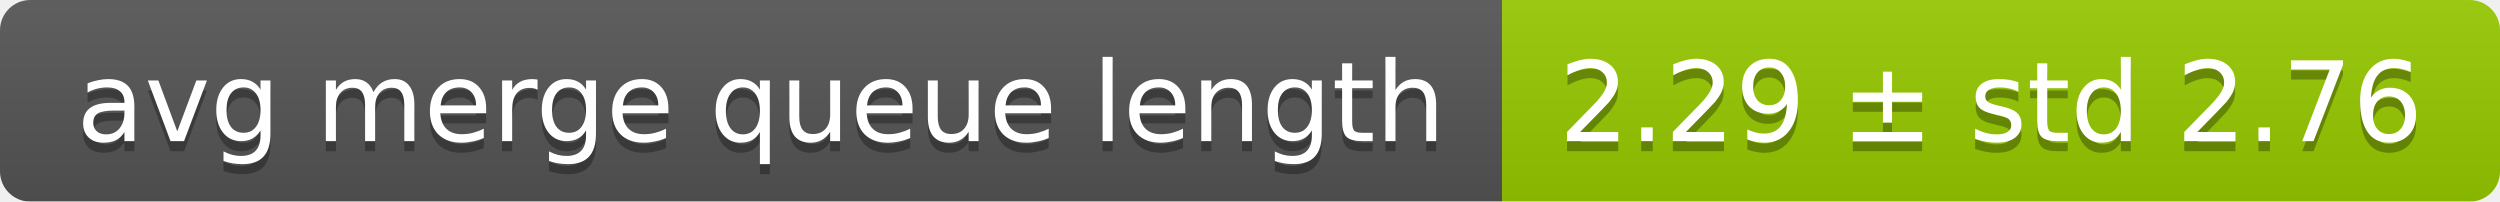
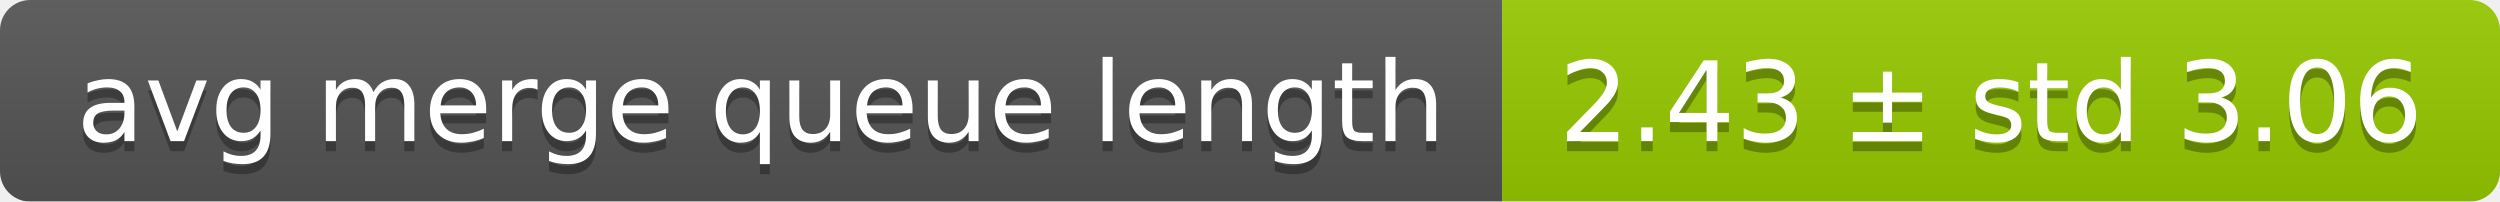
<svg xmlns="http://www.w3.org/2000/svg" width="248" height="20">
  <linearGradient id="smooth" x2="0" y2="100%">
    <stop offset="0" stop-color="#bbb" stop-opacity=".1" />
    <stop offset="1" stop-opacity=".1" />
  </linearGradient>
  <mask id="round">
    <rect width="248" height="20" rx="3" fill="#fff" />
  </mask>
  <g mask="url(#round)">
    <rect width="149" height="20" fill="#555" />
    <rect x="149" width="99" height="20" fill="#97ca00" />
    <rect width="248" height="20" fill="url(#smooth)" />
  </g>
  <g fill="#fff" text-anchor="middle" font-family="DejaVu Sans,Verdana,Geneva,sans-serif" font-size="11">
    <text x="75.5" y="15" fill="#010101" fill-opacity=".3">avg merge queue length</text>
    <text x="75.5" y="14">avg merge queue length</text>
-     <text x="197.5" y="15" fill="#010101" fill-opacity=".3">2.29 ± std 2.76</text>
-     <text x="197.5" y="14">2.29 ± std 2.76</text>
+     <text x="197.5" y="15" fill="#010101" fill-opacity=".3">2.43 ± std 3.06</text>
+     <text x="197.5" y="14">2.43 ± std 3.06</text>
  </g>
</svg>
